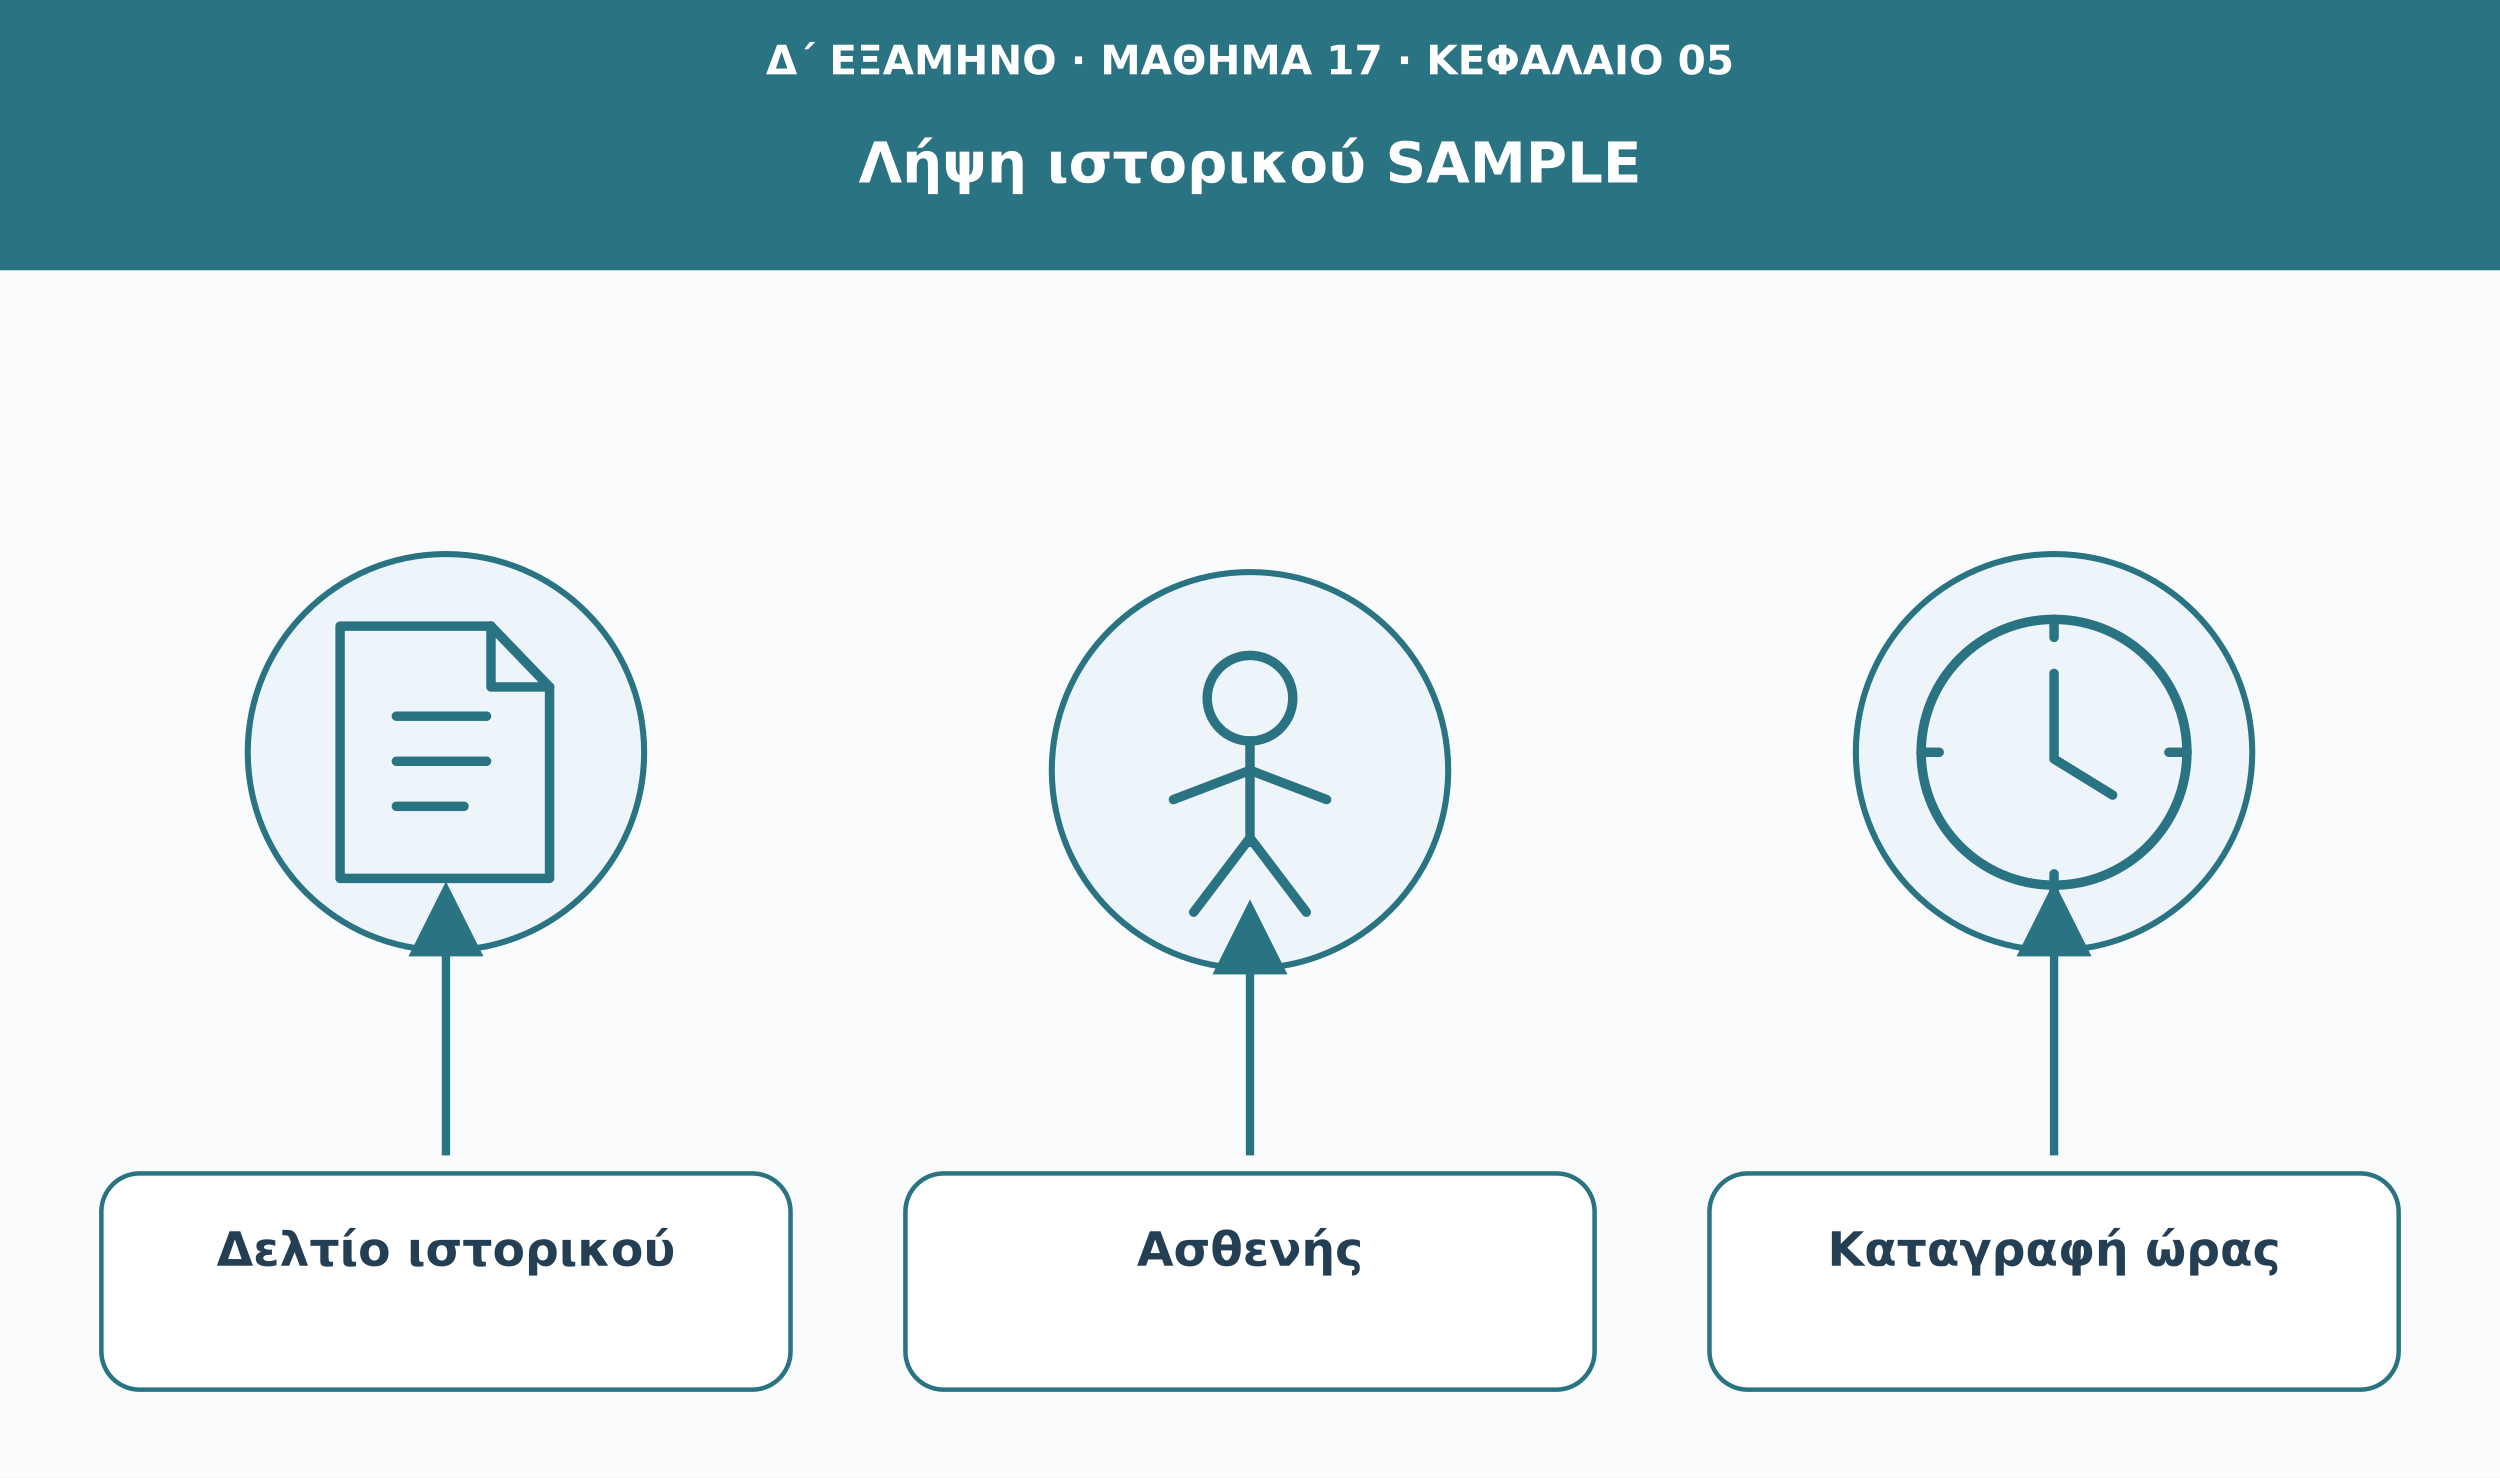
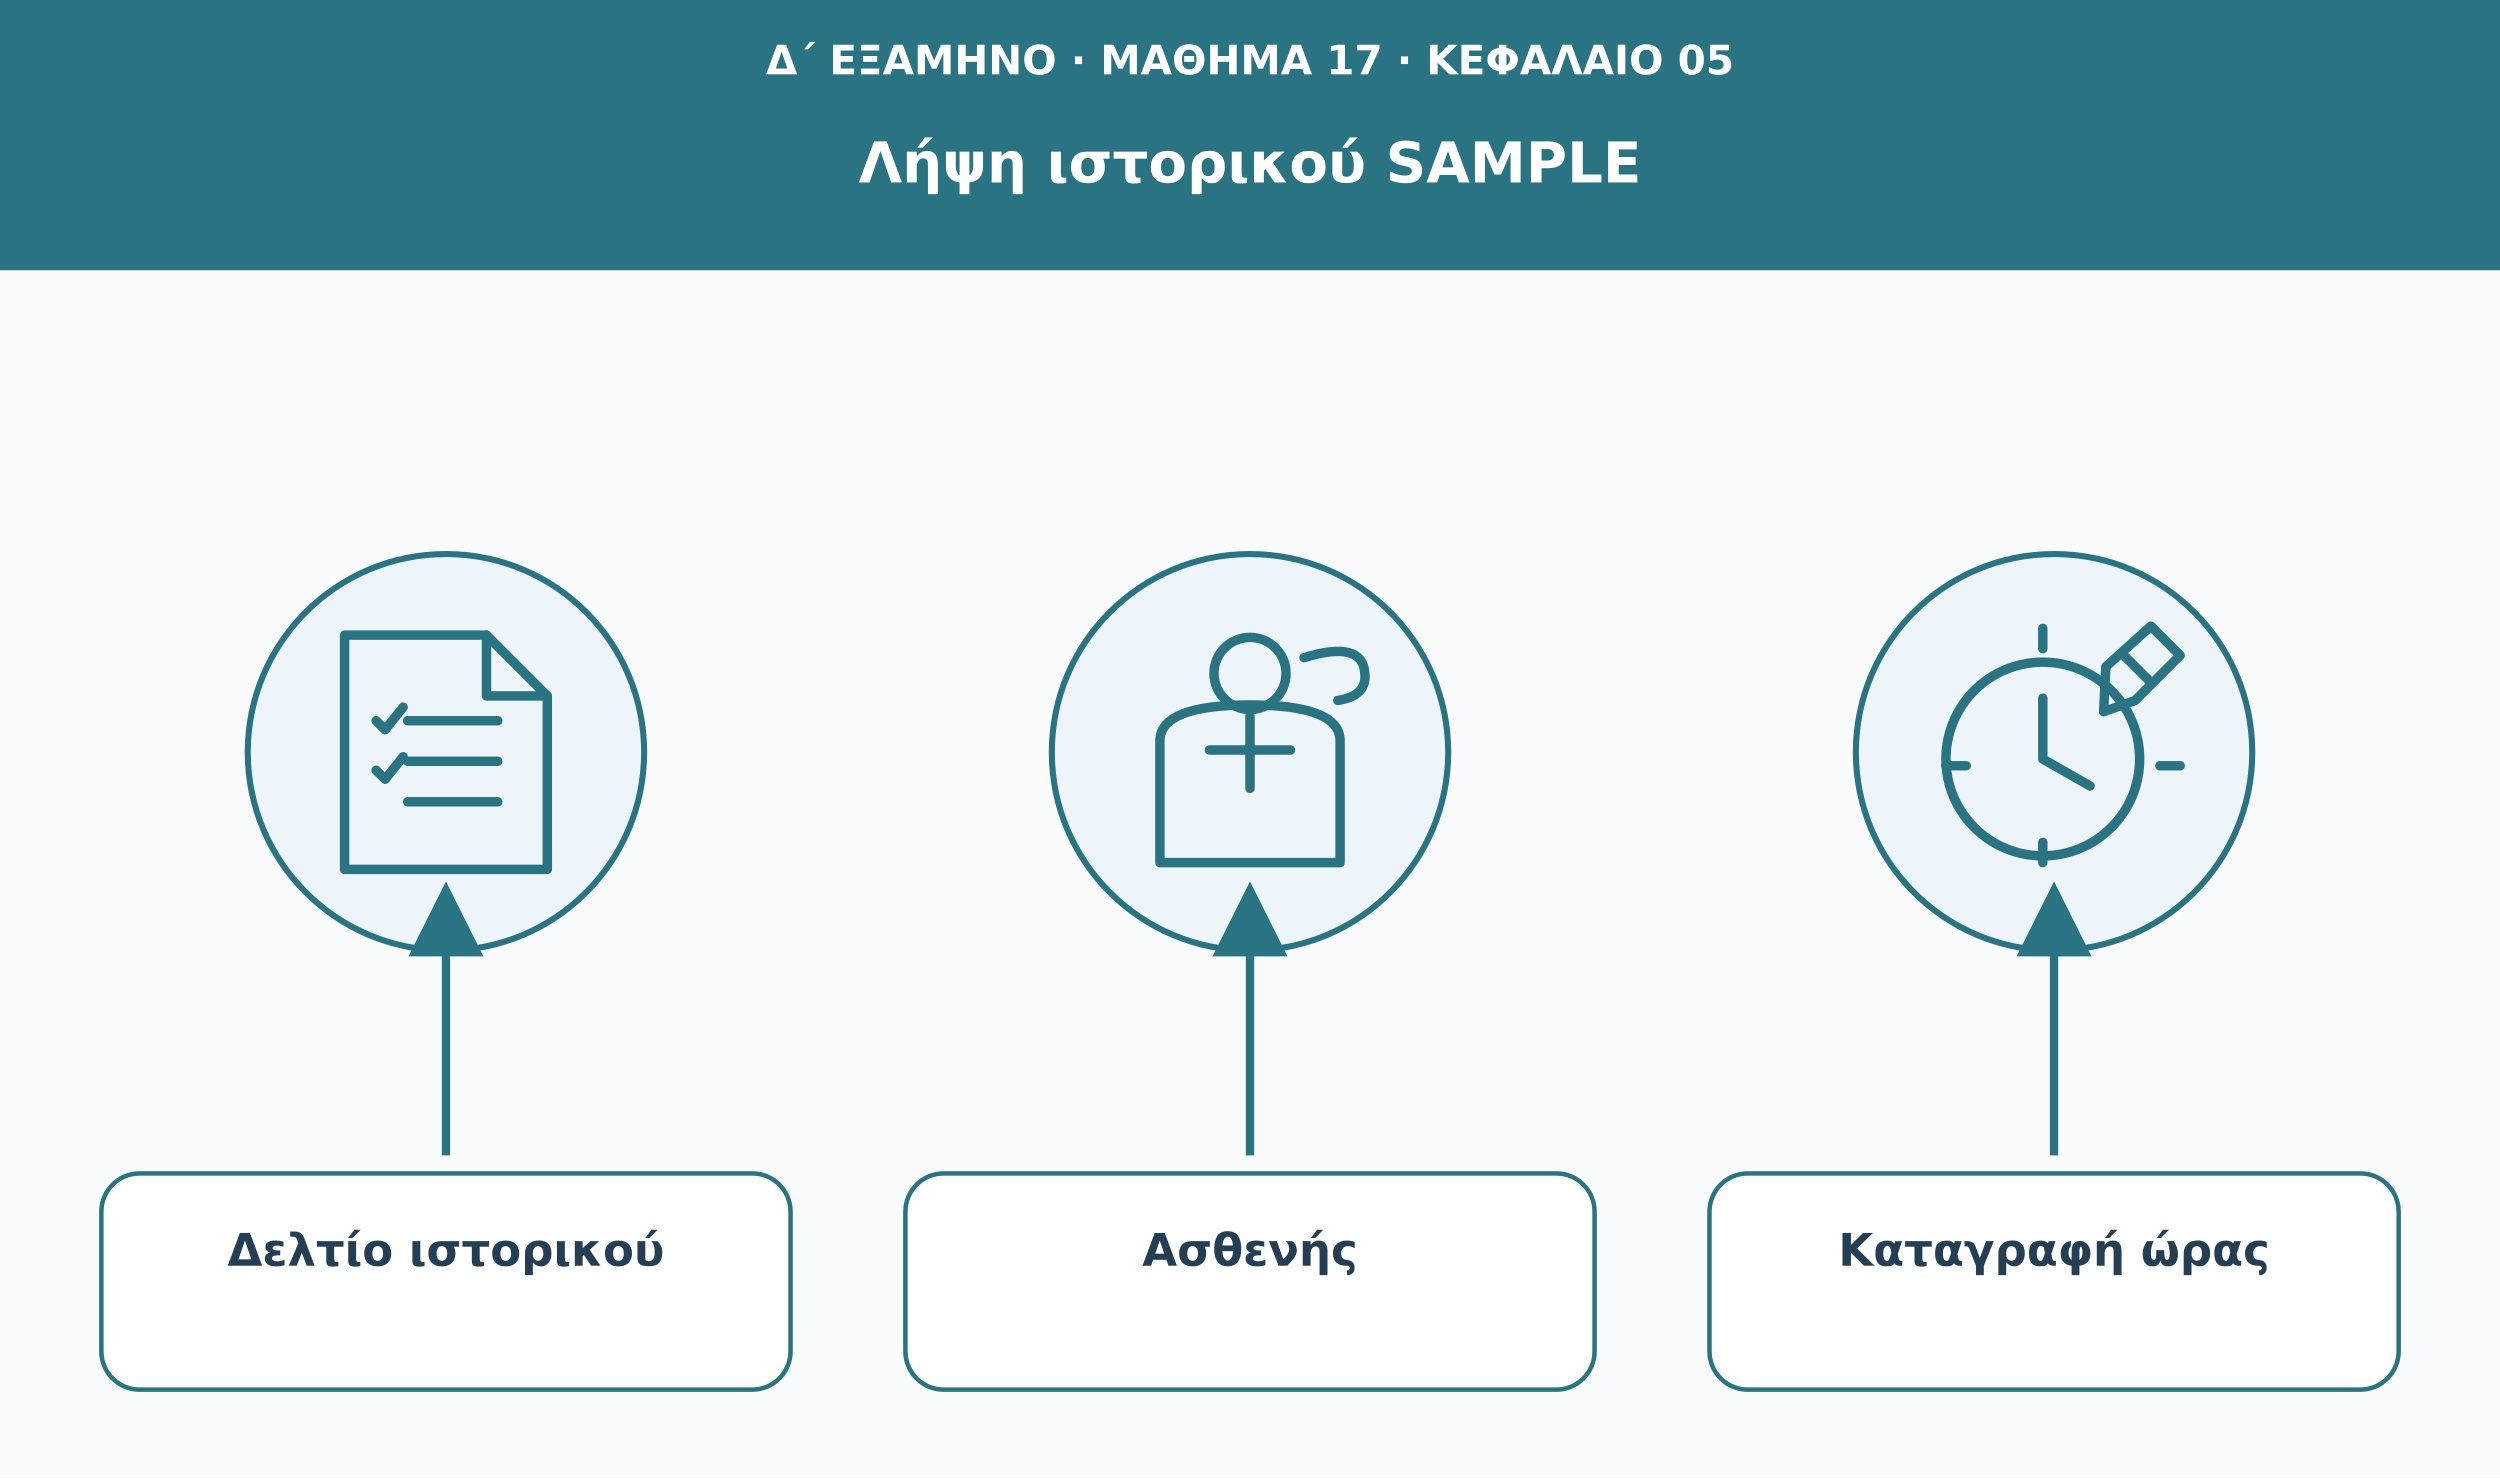
<svg xmlns="http://www.w3.org/2000/svg" viewBox="0 0 1110 656" role="img" aria-labelledby="t d">
  <defs>
    <marker id="arrow" viewBox="0 0 10 10" markerWidth="9" markerHeight="9" refX="8" refY="5" orient="auto">
      <path d="M0 0L10 5L0 10Z" fill="#297382" />
    </marker>
  </defs>
  <rect width="1110" height="656" fill="#f9fbfd" />
  <rect width="1110" height="120" fill="#297382" />
-   <text x="555" y="33" font-family="DejaVu Sans,Arial,sans-serif" font-size="18" fill="#ffffff" font-weight="680" text-anchor="middle">Δ΄ ΕΞΑΜΗΝΟ · ΜΑΘΗΜΑ 17 · ΚΕΦΑΛΑΙΟ 05</text>
-   <text x="555" y="81" font-family="DejaVu Sans,Arial,sans-serif" font-size="25" fill="#ffffff" font-weight="750" text-anchor="middle">Λήψη ιστορικού SAMPLE</text>
+   <text x="555" y="33" font-family="DejaVu Sans,Arial,sans-serif" font-size="18" fill="#fff" font-weight="680" text-anchor="middle">Δ΄ ΕΞΑΜΗΝΟ · ΜΑΘΗΜΑ 17 · ΚΕΦΑΛΑΙΟ 05</text>
+   <text x="555" y="81" font-family="DejaVu Sans,Arial,sans-serif" font-size="25" fill="#fff" font-weight="750" text-anchor="middle">Λήψη ιστορικού SAMPLE</text>
  <circle cx="198" cy="334" r="88" fill="#edf5fa" stroke="#297382" stroke-width="2.7" />
  <g transform="translate(198 334)" fill="none" stroke="#297382" stroke-width="4.2" stroke-linecap="round" stroke-linejoin="round">
-     <path d="M-47-56h67l26 27v85h-93Z" />
-     <path d="M20-56v27h26m-68 13h40m-40 20h40m-40 20h30" />
+     <path d="M-45-52h63l27 27v77h-90Z" />
+     <path d="M18-52v27h27m-62 11h40m-40 18h40m-40 18h40" />
+     <path d="m-31-14 4 4 8-10m-12 28 4 4 8-10" />
  </g>
  <path d="M198 513L198 398" stroke="#297382" stroke-width="3.7" marker-end="url(#arrow)" />
  <rect x="45" y="521" width="306" height="96" rx="17" fill="#fff" stroke="#297382" stroke-width="2" />
-   <text x="198" y="562" font-family="DejaVu Sans,Arial,sans-serif" font-size="21" fill="#243f54" font-weight="700" text-anchor="middle">Δελτίο ιστορικού</text>
-   <circle cx="555" cy="342" r="88" fill="#edf5fa" stroke="#297382" stroke-width="2.7" />
-   <g transform="translate(555 342)" fill="none" stroke="#297382" stroke-width="4.2" stroke-linecap="round" stroke-linejoin="round">
-     <circle cx="0" cy="-32" r="19" />
-     <path d="M0-13v45m-34-19L0 0l34 13M0 30l-25 33M0 30l25 33" />
+   <text x="198" y="562" font-family="DejaVu Sans,Arial,sans-serif" font-size="20" fill="#243f54" font-weight="700" text-anchor="middle">Δελτίο ιστορικού</text>
+   <circle cx="555" cy="334" r="88" fill="#edf5fa" stroke="#297382" stroke-width="2.7" />
+   <g transform="translate(555 334)" fill="none" stroke="#297382" stroke-width="4.2" stroke-linecap="round" stroke-linejoin="round">
+     <circle cy="-35" r="16" />
+     <path d="M-40 49V-5q0-16 40-16t40 16v54Z" />
+     <path d="M-18-1h36m-18-15v32" />
+     <path d="M24-42q26-8 27 7 1 10-12 12" />
  </g>
-   <path d="M555 513L555 406" stroke="#297382" stroke-width="3.7" marker-end="url(#arrow)" />
+   <path d="M555 513L555 398" stroke="#297382" stroke-width="3.7" marker-end="url(#arrow)" />
  <rect x="402" y="521" width="306" height="96" rx="17" fill="#fff" stroke="#297382" stroke-width="2" />
-   <text x="555" y="562" font-family="DejaVu Sans,Arial,sans-serif" font-size="21" fill="#243f54" font-weight="700" text-anchor="middle">Ασθενής</text>
+   <text x="555" y="562" font-family="DejaVu Sans,Arial,sans-serif" font-size="20" fill="#243f54" font-weight="700" text-anchor="middle">Ασθενής</text>
  <circle cx="912" cy="334" r="88" fill="#edf5fa" stroke="#297382" stroke-width="2.7" />
  <g transform="translate(912 334)" fill="none" stroke="#297382" stroke-width="4.2" stroke-linecap="round" stroke-linejoin="round">
-     <circle r="59" />
-     <path d="M0-35v38l26 16" />
-     <path d="M0-59v8m0 105v8m-59-62h8m102 0h8" />
+     <circle cx="-5" cy="3" r="43" />
+     <path d="M-5-24v27l21 12m-21-70v9m0 86v9m-43-43h9m86 0h9" />
+     <path d="M23-38l20-18 13 13-20 20-14 5Z" />
+     <path d="M30-44l13 13" />
  </g>
  <path d="M912 513L912 398" stroke="#297382" stroke-width="3.7" marker-end="url(#arrow)" />
  <rect x="759" y="521" width="306" height="96" rx="17" fill="#fff" stroke="#297382" stroke-width="2" />
-   <text x="912" y="562" font-family="DejaVu Sans,Arial,sans-serif" font-size="21" fill="#243f54" font-weight="700" text-anchor="middle">Καταγραφή ώρας</text>
+   <text x="912" y="562" font-family="DejaVu Sans,Arial,sans-serif" font-size="20" fill="#243f54" font-weight="700" text-anchor="middle">Καταγραφή ώρας</text>
</svg>
